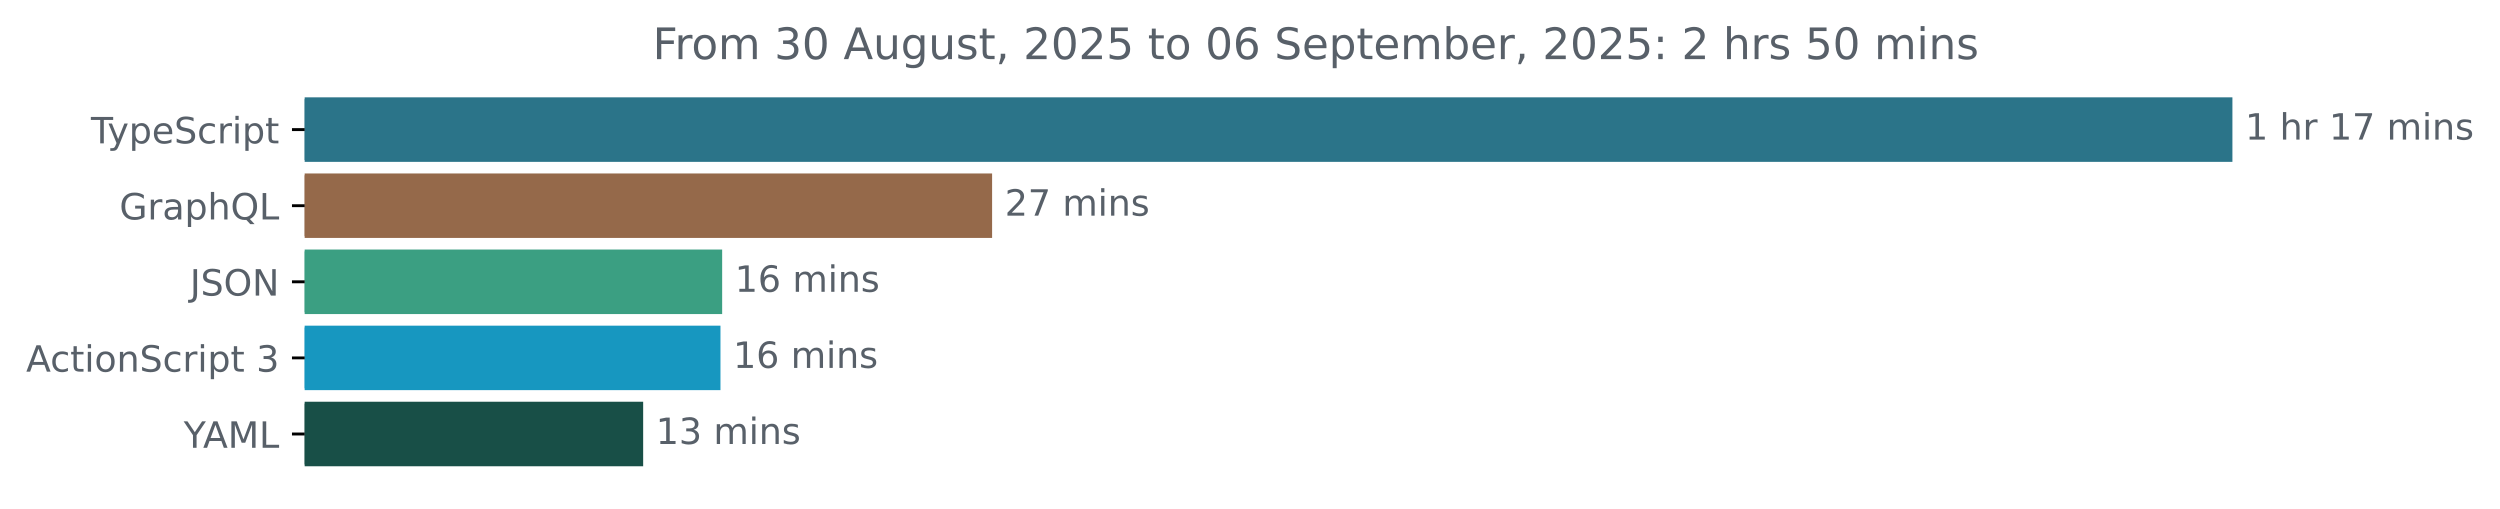
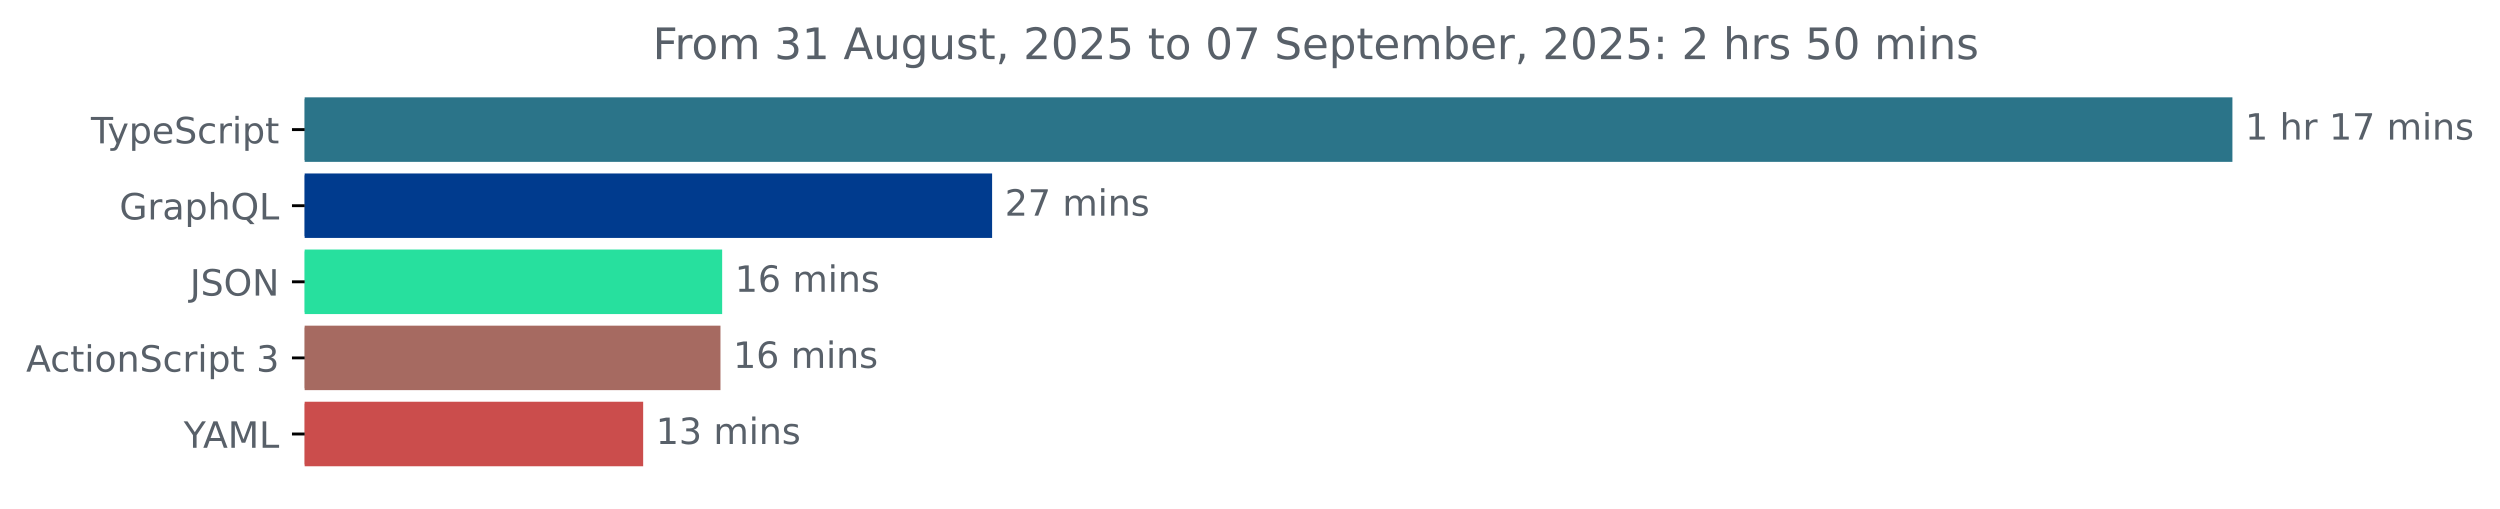
<svg xmlns="http://www.w3.org/2000/svg" xmlns:xlink="http://www.w3.org/1999/xlink" width="689.829pt" height="140.398pt" viewBox="0 0 689.829 140.398" version="1.1">
  <defs>
    <style type="text/css">*{stroke-linejoin: round; stroke-linecap: butt}</style>
  </defs>
  <g id="figure_1">
    <g id="patch_1">
      <path d="M 0 140.398  L 689.829 140.398  L 689.829 0  L 0 0  L 0 140.398  z " style="fill: none" />
    </g>
    <g id="axes_1">
      <g id="patch_2">
-         <path d="M 84.064 27.358  L 615.493 27.358  L 615.493 44.158  L 84.064 44.158  z " clip-path="url(#p1babb74a81)" style="fill: #2b7489; stroke: #2b7489; stroke-linejoin: miter" />
+         <path d="M 84.064 27.358  L 615.493 27.358  L 615.493 44.158  L 84.064 44.158  z " clip-path="url(#pc18b5bb098)" style="fill: #2b7489; stroke: #2b7489; stroke-linejoin: miter" />
      </g>
      <g id="patch_3">
-         <path d="M 84.064 48.358  L 273.252 48.358  L 273.252 65.158  L 84.064 65.158  z " clip-path="url(#p1babb74a81)" style="fill: #95694a; stroke: #95694a; stroke-linejoin: miter" />
+         <path d="M 84.064 48.358  L 273.252 48.358  L 273.252 65.158  L 84.064 65.158  z " clip-path="url(#pc18b5bb098)" style="fill: #003b8e; stroke: #003b8e; stroke-linejoin: miter" />
      </g>
      <g id="patch_4">
-         <path d="M 84.064 69.358  L 198.766 69.358  L 198.766 86.158  L 84.064 86.158  z " clip-path="url(#p1babb74a81)" style="fill: #3b9f82; stroke: #3b9f82; stroke-linejoin: miter" />
+         <path d="M 84.064 69.358  L 198.766 69.358  L 198.766 86.158  L 84.064 86.158  z " clip-path="url(#pc18b5bb098)" style="fill: #27e09e; stroke: #27e09e; stroke-linejoin: miter" />
      </g>
      <g id="patch_5">
-         <path d="M 84.064 90.358  L 198.3 90.358  L 198.3 107.158  L 84.064 107.158  z " clip-path="url(#p1babb74a81)" style="fill: #1797c0; stroke: #1797c0; stroke-linejoin: miter" />
+         <path d="M 84.064 90.358  L 198.3 90.358  L 198.3 107.158  L 84.064 107.158  z " clip-path="url(#pc18b5bb098)" style="fill: #a66a61; stroke: #a66a61; stroke-linejoin: miter" />
      </g>
      <g id="patch_6">
-         <path d="M 84.064 111.358  L 176.968 111.358  L 176.968 128.158  L 84.064 128.158  z " clip-path="url(#p1babb74a81)" style="fill: #184f47; stroke: #184f47; stroke-linejoin: miter" />
+         <path d="M 84.064 111.358  L 176.968 111.358  L 176.968 128.158  L 84.064 128.158  z " clip-path="url(#pc18b5bb098)" style="fill: #cb4d4c; stroke: #cb4d4c; stroke-linejoin: miter" />
      </g>
      <g id="matplotlib.axis_1" />
      <g id="matplotlib.axis_2">
        <g id="ytick_1">
          <g id="line2d_1">
            <defs>
-               <path id="mc8dd58e9f3" d="M 0 0  L -3.5 0  " style="stroke: #000000; stroke-width: 0.8" />
+               <path id="m113b852cd8" d="M 0 0  L -3.5 0  " style="stroke: #000000; stroke-width: 0.8" />
            </defs>
            <g>
-               <use xlink:href="#mc8dd58e9f3" x="84.064" y="35.758" style="stroke: #000000; stroke-width: 0.8" />
+               <use xlink:href="#m113b852cd8" x="84.064" y="35.758" style="stroke: #000000; stroke-width: 0.8" />
            </g>
          </g>
          <g id="text_1">
            <g style="fill: #586069" transform="translate(25.09375 39.55734) scale(0.1 -0.1)">
              <defs>
                <path id="DejaVuSans-54" d="M -19 4666  L 3928 4666  L 3928 4134  L 2272 4134  L 2272 0  L 1638 0  L 1638 4134  L -19 4134  L -19 4666  z " transform="scale(0.015625)" />
                <path id="DejaVuSans-79" d="M 2059 -325  Q 1816 -950 1584 -1140  Q 1353 -1331 966 -1331  L 506 -1331  L 506 -850  L 844 -850  Q 1081 -850 1212 -737  Q 1344 -625 1503 -206  L 1606 56  L 191 3500  L 800 3500  L 1894 763  L 2988 3500  L 3597 3500  L 2059 -325  z " transform="scale(0.015625)" />
                <path id="DejaVuSans-70" d="M 1159 525  L 1159 -1331  L 581 -1331  L 581 3500  L 1159 3500  L 1159 2969  Q 1341 3281 1617 3432  Q 1894 3584 2278 3584  Q 2916 3584 3314 3078  Q 3713 2572 3713 1747  Q 3713 922 3314 415  Q 2916 -91 2278 -91  Q 1894 -91 1617 61  Q 1341 213 1159 525  z M 3116 1747  Q 3116 2381 2855 2742  Q 2594 3103 2138 3103  Q 1681 3103 1420 2742  Q 1159 2381 1159 1747  Q 1159 1113 1420 752  Q 1681 391 2138 391  Q 2594 391 2855 752  Q 3116 1113 3116 1747  z " transform="scale(0.015625)" />
                <path id="DejaVuSans-65" d="M 3597 1894  L 3597 1613  L 953 1613  Q 991 1019 1311 708  Q 1631 397 2203 397  Q 2534 397 2845 478  Q 3156 559 3463 722  L 3463 178  Q 3153 47 2828 -22  Q 2503 -91 2169 -91  Q 1331 -91 842 396  Q 353 884 353 1716  Q 353 2575 817 3079  Q 1281 3584 2069 3584  Q 2775 3584 3186 3129  Q 3597 2675 3597 1894  z M 3022 2063  Q 3016 2534 2758 2815  Q 2500 3097 2075 3097  Q 1594 3097 1305 2825  Q 1016 2553 972 2059  L 3022 2063  z " transform="scale(0.015625)" />
                <path id="DejaVuSans-53" d="M 3425 4513  L 3425 3897  Q 3066 4069 2747 4153  Q 2428 4238 2131 4238  Q 1616 4238 1336 4038  Q 1056 3838 1056 3469  Q 1056 3159 1242 3001  Q 1428 2844 1947 2747  L 2328 2669  Q 3034 2534 3370 2195  Q 3706 1856 3706 1288  Q 3706 609 3251 259  Q 2797 -91 1919 -91  Q 1588 -91 1214 -16  Q 841 59 441 206  L 441 856  Q 825 641 1194 531  Q 1563 422 1919 422  Q 2459 422 2753 634  Q 3047 847 3047 1241  Q 3047 1584 2836 1778  Q 2625 1972 2144 2069  L 1759 2144  Q 1053 2284 737 2584  Q 422 2884 422 3419  Q 422 4038 858 4394  Q 1294 4750 2059 4750  Q 2388 4750 2728 4690  Q 3069 4631 3425 4513  z " transform="scale(0.015625)" />
                <path id="DejaVuSans-63" d="M 3122 3366  L 3122 2828  Q 2878 2963 2633 3030  Q 2388 3097 2138 3097  Q 1578 3097 1268 2742  Q 959 2388 959 1747  Q 959 1106 1268 751  Q 1578 397 2138 397  Q 2388 397 2633 464  Q 2878 531 3122 666  L 3122 134  Q 2881 22 2623 -34  Q 2366 -91 2075 -91  Q 1284 -91 818 406  Q 353 903 353 1747  Q 353 2603 823 3093  Q 1294 3584 2113 3584  Q 2378 3584 2631 3529  Q 2884 3475 3122 3366  z " transform="scale(0.015625)" />
                <path id="DejaVuSans-72" d="M 2631 2963  Q 2534 3019 2420 3045  Q 2306 3072 2169 3072  Q 1681 3072 1420 2755  Q 1159 2438 1159 1844  L 1159 0  L 581 0  L 581 3500  L 1159 3500  L 1159 2956  Q 1341 3275 1631 3429  Q 1922 3584 2338 3584  Q 2397 3584 2469 3576  Q 2541 3569 2628 3553  L 2631 2963  z " transform="scale(0.015625)" />
                <path id="DejaVuSans-69" d="M 603 3500  L 1178 3500  L 1178 0  L 603 0  L 603 3500  z M 603 4863  L 1178 4863  L 1178 4134  L 603 4134  L 603 4863  z " transform="scale(0.015625)" />
                <path id="DejaVuSans-74" d="M 1172 4494  L 1172 3500  L 2356 3500  L 2356 3053  L 1172 3053  L 1172 1153  Q 1172 725 1289 603  Q 1406 481 1766 481  L 2356 481  L 2356 0  L 1766 0  Q 1100 0 847 248  Q 594 497 594 1153  L 594 3053  L 172 3053  L 172 3500  L 594 3500  L 594 4494  L 1172 4494  z " transform="scale(0.015625)" />
              </defs>
              <use xlink:href="#DejaVuSans-54" />
              <use xlink:href="#DejaVuSans-79" x="45.459" />
              <use xlink:href="#DejaVuSans-70" x="104.639" />
              <use xlink:href="#DejaVuSans-65" x="168.115" />
              <use xlink:href="#DejaVuSans-53" x="229.639" />
              <use xlink:href="#DejaVuSans-63" x="293.115" />
              <use xlink:href="#DejaVuSans-72" x="348.096" />
              <use xlink:href="#DejaVuSans-69" x="389.209" />
              <use xlink:href="#DejaVuSans-70" x="416.992" />
              <use xlink:href="#DejaVuSans-74" x="480.469" />
            </g>
          </g>
        </g>
        <g id="ytick_2">
          <g id="line2d_2">
            <g>
-               <use xlink:href="#mc8dd58e9f3" x="84.064" y="56.758" style="stroke: #000000; stroke-width: 0.8" />
+               <use xlink:href="#m113b852cd8" x="84.064" y="56.758" style="stroke: #000000; stroke-width: 0.8" />
            </g>
          </g>
          <g id="text_2">
            <g style="fill: #586069" transform="translate(32.94687 60.55734) scale(0.1 -0.1)">
              <defs>
                <path id="DejaVuSans-47" d="M 3809 666  L 3809 1919  L 2778 1919  L 2778 2438  L 4434 2438  L 4434 434  Q 4069 175 3628 42  Q 3188 -91 2688 -91  Q 1594 -91 976 548  Q 359 1188 359 2328  Q 359 3472 976 4111  Q 1594 4750 2688 4750  Q 3144 4750 3555 4637  Q 3966 4525 4313 4306  L 4313 3634  Q 3963 3931 3569 4081  Q 3175 4231 2741 4231  Q 1884 4231 1454 3753  Q 1025 3275 1025 2328  Q 1025 1384 1454 906  Q 1884 428 2741 428  Q 3075 428 3337 486  Q 3600 544 3809 666  z " transform="scale(0.015625)" />
                <path id="DejaVuSans-61" d="M 2194 1759  Q 1497 1759 1228 1600  Q 959 1441 959 1056  Q 959 750 1161 570  Q 1363 391 1709 391  Q 2188 391 2477 730  Q 2766 1069 2766 1631  L 2766 1759  L 2194 1759  z M 3341 1997  L 3341 0  L 2766 0  L 2766 531  Q 2569 213 2275 61  Q 1981 -91 1556 -91  Q 1019 -91 701 211  Q 384 513 384 1019  Q 384 1609 779 1909  Q 1175 2209 1959 2209  L 2766 2209  L 2766 2266  Q 2766 2663 2505 2880  Q 2244 3097 1772 3097  Q 1472 3097 1187 3025  Q 903 2953 641 2809  L 641 3341  Q 956 3463 1253 3523  Q 1550 3584 1831 3584  Q 2591 3584 2966 3190  Q 3341 2797 3341 1997  z " transform="scale(0.015625)" />
                <path id="DejaVuSans-68" d="M 3513 2113  L 3513 0  L 2938 0  L 2938 2094  Q 2938 2591 2744 2837  Q 2550 3084 2163 3084  Q 1697 3084 1428 2787  Q 1159 2491 1159 1978  L 1159 0  L 581 0  L 581 4863  L 1159 4863  L 1159 2956  Q 1366 3272 1645 3428  Q 1925 3584 2291 3584  Q 2894 3584 3203 3211  Q 3513 2838 3513 2113  z " transform="scale(0.015625)" />
                <path id="DejaVuSans-51" d="M 2522 4238  Q 1834 4238 1429 3725  Q 1025 3213 1025 2328  Q 1025 1447 1429 934  Q 1834 422 2522 422  Q 3209 422 3611 934  Q 4013 1447 4013 2328  Q 4013 3213 3611 3725  Q 3209 4238 2522 4238  z M 3406 84  L 4238 -825  L 3475 -825  L 2784 -78  Q 2681 -84 2626 -87  Q 2572 -91 2522 -91  Q 1538 -91 948 567  Q 359 1225 359 2328  Q 359 3434 948 4092  Q 1538 4750 2522 4750  Q 3503 4750 4090 4092  Q 4678 3434 4678 2328  Q 4678 1516 4351 937  Q 4025 359 3406 84  z " transform="scale(0.015625)" />
                <path id="DejaVuSans-4c" d="M 628 4666  L 1259 4666  L 1259 531  L 3531 531  L 3531 0  L 628 0  L 628 4666  z " transform="scale(0.015625)" />
              </defs>
              <use xlink:href="#DejaVuSans-47" />
              <use xlink:href="#DejaVuSans-72" x="77.49" />
              <use xlink:href="#DejaVuSans-61" x="118.604" />
              <use xlink:href="#DejaVuSans-70" x="179.883" />
              <use xlink:href="#DejaVuSans-68" x="243.359" />
              <use xlink:href="#DejaVuSans-51" x="306.738" />
              <use xlink:href="#DejaVuSans-4c" x="385.449" />
            </g>
          </g>
        </g>
        <g id="ytick_3">
          <g id="line2d_3">
            <g>
-               <use xlink:href="#mc8dd58e9f3" x="84.064" y="77.758" style="stroke: #000000; stroke-width: 0.8" />
+               <use xlink:href="#m113b852cd8" x="84.064" y="77.758" style="stroke: #000000; stroke-width: 0.8" />
            </g>
          </g>
          <g id="text_3">
            <g style="fill: #586069" transform="translate(52.4125 81.55734) scale(0.1 -0.1)">
              <defs>
                <path id="DejaVuSans-4a" d="M 628 4666  L 1259 4666  L 1259 325  Q 1259 -519 939 -900  Q 619 -1281 -91 -1281  L -331 -1281  L -331 -750  L -134 -750  Q 284 -750 456 -515  Q 628 -281 628 325  L 628 4666  z " transform="scale(0.015625)" />
                <path id="DejaVuSans-4f" d="M 2522 4238  Q 1834 4238 1429 3725  Q 1025 3213 1025 2328  Q 1025 1447 1429 934  Q 1834 422 2522 422  Q 3209 422 3611 934  Q 4013 1447 4013 2328  Q 4013 3213 3611 3725  Q 3209 4238 2522 4238  z M 2522 4750  Q 3503 4750 4090 4092  Q 4678 3434 4678 2328  Q 4678 1225 4090 567  Q 3503 -91 2522 -91  Q 1538 -91 948 565  Q 359 1222 359 2328  Q 359 3434 948 4092  Q 1538 4750 2522 4750  z " transform="scale(0.015625)" />
                <path id="DejaVuSans-4e" d="M 628 4666  L 1478 4666  L 3547 763  L 3547 4666  L 4159 4666  L 4159 0  L 3309 0  L 1241 3903  L 1241 0  L 628 0  L 628 4666  z " transform="scale(0.015625)" />
              </defs>
              <use xlink:href="#DejaVuSans-4a" />
              <use xlink:href="#DejaVuSans-53" x="29.492" />
              <use xlink:href="#DejaVuSans-4f" x="92.969" />
              <use xlink:href="#DejaVuSans-4e" x="171.68" />
            </g>
          </g>
        </g>
        <g id="ytick_4">
          <g id="line2d_4">
            <g>
-               <use xlink:href="#mc8dd58e9f3" x="84.064" y="98.758" style="stroke: #000000; stroke-width: 0.8" />
+               <use xlink:href="#m113b852cd8" x="84.064" y="98.758" style="stroke: #000000; stroke-width: 0.8" />
            </g>
          </g>
          <g id="text_4">
            <g style="fill: #586069" transform="translate(7.2 102.5573) scale(0.1 -0.1)">
              <defs>
                <path id="DejaVuSans-41" d="M 2188 4044  L 1331 1722  L 3047 1722  L 2188 4044  z M 1831 4666  L 2547 4666  L 4325 0  L 3669 0  L 3244 1197  L 1141 1197  L 716 0  L 50 0  L 1831 4666  z " transform="scale(0.015625)" />
                <path id="DejaVuSans-6f" d="M 1959 3097  Q 1497 3097 1228 2736  Q 959 2375 959 1747  Q 959 1119 1226 758  Q 1494 397 1959 397  Q 2419 397 2687 759  Q 2956 1122 2956 1747  Q 2956 2369 2687 2733  Q 2419 3097 1959 3097  z M 1959 3584  Q 2709 3584 3137 3096  Q 3566 2609 3566 1747  Q 3566 888 3137 398  Q 2709 -91 1959 -91  Q 1206 -91 779 398  Q 353 888 353 1747  Q 353 2609 779 3096  Q 1206 3584 1959 3584  z " transform="scale(0.015625)" />
                <path id="DejaVuSans-6e" d="M 3513 2113  L 3513 0  L 2938 0  L 2938 2094  Q 2938 2591 2744 2837  Q 2550 3084 2163 3084  Q 1697 3084 1428 2787  Q 1159 2491 1159 1978  L 1159 0  L 581 0  L 581 3500  L 1159 3500  L 1159 2956  Q 1366 3272 1645 3428  Q 1925 3584 2291 3584  Q 2894 3584 3203 3211  Q 3513 2838 3513 2113  z " transform="scale(0.015625)" />
                <path id="DejaVuSans-20" transform="scale(0.015625)" />
                <path id="DejaVuSans-33" d="M 2597 2516  Q 3050 2419 3304 2112  Q 3559 1806 3559 1356  Q 3559 666 3084 287  Q 2609 -91 1734 -91  Q 1441 -91 1130 -33  Q 819 25 488 141  L 488 750  Q 750 597 1062 519  Q 1375 441 1716 441  Q 2309 441 2620 675  Q 2931 909 2931 1356  Q 2931 1769 2642 2001  Q 2353 2234 1838 2234  L 1294 2234  L 1294 2753  L 1863 2753  Q 2328 2753 2575 2939  Q 2822 3125 2822 3475  Q 2822 3834 2567 4026  Q 2313 4219 1838 4219  Q 1578 4219 1281 4162  Q 984 4106 628 3988  L 628 4550  Q 988 4650 1302 4700  Q 1616 4750 1894 4750  Q 2613 4750 3031 4423  Q 3450 4097 3450 3541  Q 3450 3153 3228 2886  Q 3006 2619 2597 2516  z " transform="scale(0.015625)" />
              </defs>
              <use xlink:href="#DejaVuSans-41" />
              <use xlink:href="#DejaVuSans-63" x="66.658" />
              <use xlink:href="#DejaVuSans-74" x="121.639" />
              <use xlink:href="#DejaVuSans-69" x="160.848" />
              <use xlink:href="#DejaVuSans-6f" x="188.631" />
              <use xlink:href="#DejaVuSans-6e" x="249.812" />
              <use xlink:href="#DejaVuSans-53" x="313.191" />
              <use xlink:href="#DejaVuSans-63" x="376.668" />
              <use xlink:href="#DejaVuSans-72" x="431.648" />
              <use xlink:href="#DejaVuSans-69" x="472.762" />
              <use xlink:href="#DejaVuSans-70" x="500.545" />
              <use xlink:href="#DejaVuSans-74" x="564.021" />
              <use xlink:href="#DejaVuSans-20" x="603.23" />
              <use xlink:href="#DejaVuSans-33" x="635.018" />
            </g>
          </g>
        </g>
        <g id="ytick_5">
          <g id="line2d_5">
            <g>
-               <use xlink:href="#mc8dd58e9f3" x="84.064" y="119.758" style="stroke: #000000; stroke-width: 0.8" />
+               <use xlink:href="#m113b852cd8" x="84.064" y="119.758" style="stroke: #000000; stroke-width: 0.8" />
            </g>
          </g>
          <g id="text_5">
            <g style="fill: #586069" transform="translate(50.69062 123.5573) scale(0.1 -0.1)">
              <defs>
                <path id="DejaVuSans-59" d="M -13 4666  L 666 4666  L 1959 2747  L 3244 4666  L 3922 4666  L 2272 2222  L 2272 0  L 1638 0  L 1638 2222  L -13 4666  z " transform="scale(0.015625)" />
                <path id="DejaVuSans-4d" d="M 628 4666  L 1569 4666  L 2759 1491  L 3956 4666  L 4897 4666  L 4897 0  L 4281 0  L 4281 4097  L 3078 897  L 2444 897  L 1241 4097  L 1241 0  L 628 0  L 628 4666  z " transform="scale(0.015625)" />
              </defs>
              <use xlink:href="#DejaVuSans-59" />
              <use xlink:href="#DejaVuSans-41" x="53.334" />
              <use xlink:href="#DejaVuSans-4d" x="121.742" />
              <use xlink:href="#DejaVuSans-4c" x="208.021" />
            </g>
          </g>
        </g>
      </g>
      <g id="text_6">
        <g style="fill: #586069" transform="translate(619.4926 38.5175) scale(0.1 -0.1)">
          <defs>
            <path id="DejaVuSans-31" d="M 794 531  L 1825 531  L 1825 4091  L 703 3866  L 703 4441  L 1819 4666  L 2450 4666  L 2450 531  L 3481 531  L 3481 0  L 794 0  L 794 531  z " transform="scale(0.015625)" />
            <path id="DejaVuSans-37" d="M 525 4666  L 3525 4666  L 3525 4397  L 1831 0  L 1172 0  L 2766 4134  L 525 4134  L 525 4666  z " transform="scale(0.015625)" />
            <path id="DejaVuSans-6d" d="M 3328 2828  Q 3544 3216 3844 3400  Q 4144 3584 4550 3584  Q 5097 3584 5394 3201  Q 5691 2819 5691 2113  L 5691 0  L 5113 0  L 5113 2094  Q 5113 2597 4934 2840  Q 4756 3084 4391 3084  Q 3944 3084 3684 2787  Q 3425 2491 3425 1978  L 3425 0  L 2847 0  L 2847 2094  Q 2847 2600 2669 2842  Q 2491 3084 2119 3084  Q 1678 3084 1418 2786  Q 1159 2488 1159 1978  L 1159 0  L 581 0  L 581 3500  L 1159 3500  L 1159 2956  Q 1356 3278 1631 3431  Q 1906 3584 2284 3584  Q 2666 3584 2933 3390  Q 3200 3197 3328 2828  z " transform="scale(0.015625)" />
            <path id="DejaVuSans-73" d="M 2834 3397  L 2834 2853  Q 2591 2978 2328 3040  Q 2066 3103 1784 3103  Q 1356 3103 1142 2972  Q 928 2841 928 2578  Q 928 2378 1081 2264  Q 1234 2150 1697 2047  L 1894 2003  Q 2506 1872 2764 1633  Q 3022 1394 3022 966  Q 3022 478 2636 193  Q 2250 -91 1575 -91  Q 1294 -91 989 -36  Q 684 19 347 128  L 347 722  Q 666 556 975 473  Q 1284 391 1588 391  Q 1994 391 2212 530  Q 2431 669 2431 922  Q 2431 1156 2273 1281  Q 2116 1406 1581 1522  L 1381 1569  Q 847 1681 609 1914  Q 372 2147 372 2553  Q 372 3047 722 3315  Q 1072 3584 1716 3584  Q 2034 3584 2315 3537  Q 2597 3491 2834 3397  z " transform="scale(0.015625)" />
          </defs>
          <use xlink:href="#DejaVuSans-31" />
          <use xlink:href="#DejaVuSans-20" x="63.623" />
          <use xlink:href="#DejaVuSans-68" x="95.41" />
          <use xlink:href="#DejaVuSans-72" x="158.789" />
          <use xlink:href="#DejaVuSans-20" x="199.902" />
          <use xlink:href="#DejaVuSans-31" x="231.689" />
          <use xlink:href="#DejaVuSans-37" x="295.312" />
          <use xlink:href="#DejaVuSans-20" x="358.936" />
          <use xlink:href="#DejaVuSans-6d" x="390.723" />
          <use xlink:href="#DejaVuSans-69" x="488.135" />
          <use xlink:href="#DejaVuSans-6e" x="515.918" />
          <use xlink:href="#DejaVuSans-73" x="579.297" />
        </g>
      </g>
      <g id="text_7">
        <g style="fill: #586069" transform="translate(277.2522 59.5175) scale(0.1 -0.1)">
          <defs>
            <path id="DejaVuSans-32" d="M 1228 531  L 3431 531  L 3431 0  L 469 0  L 469 531  Q 828 903 1448 1529  Q 2069 2156 2228 2338  Q 2531 2678 2651 2914  Q 2772 3150 2772 3378  Q 2772 3750 2511 3984  Q 2250 4219 1831 4219  Q 1534 4219 1204 4116  Q 875 4013 500 3803  L 500 4441  Q 881 4594 1212 4672  Q 1544 4750 1819 4750  Q 2544 4750 2975 4387  Q 3406 4025 3406 3419  Q 3406 3131 3298 2873  Q 3191 2616 2906 2266  Q 2828 2175 2409 1742  Q 1991 1309 1228 531  z " transform="scale(0.015625)" />
          </defs>
          <use xlink:href="#DejaVuSans-32" />
          <use xlink:href="#DejaVuSans-37" x="63.623" />
          <use xlink:href="#DejaVuSans-20" x="127.246" />
          <use xlink:href="#DejaVuSans-6d" x="159.033" />
          <use xlink:href="#DejaVuSans-69" x="256.445" />
          <use xlink:href="#DejaVuSans-6e" x="284.229" />
          <use xlink:href="#DejaVuSans-73" x="347.607" />
        </g>
      </g>
      <g id="text_8">
        <g style="fill: #586069" transform="translate(202.7659 80.5175) scale(0.1 -0.1)">
          <defs>
            <path id="DejaVuSans-36" d="M 2113 2584  Q 1688 2584 1439 2293  Q 1191 2003 1191 1497  Q 1191 994 1439 701  Q 1688 409 2113 409  Q 2538 409 2786 701  Q 3034 994 3034 1497  Q 3034 2003 2786 2293  Q 2538 2584 2113 2584  z M 3366 4563  L 3366 3988  Q 3128 4100 2886 4159  Q 2644 4219 2406 4219  Q 1781 4219 1451 3797  Q 1122 3375 1075 2522  Q 1259 2794 1537 2939  Q 1816 3084 2150 3084  Q 2853 3084 3261 2657  Q 3669 2231 3669 1497  Q 3669 778 3244 343  Q 2819 -91 2113 -91  Q 1303 -91 875 529  Q 447 1150 447 2328  Q 447 3434 972 4092  Q 1497 4750 2381 4750  Q 2619 4750 2861 4703  Q 3103 4656 3366 4563  z " transform="scale(0.015625)" />
          </defs>
          <use xlink:href="#DejaVuSans-31" />
          <use xlink:href="#DejaVuSans-36" x="63.623" />
          <use xlink:href="#DejaVuSans-20" x="127.246" />
          <use xlink:href="#DejaVuSans-6d" x="159.033" />
          <use xlink:href="#DejaVuSans-69" x="256.445" />
          <use xlink:href="#DejaVuSans-6e" x="284.229" />
          <use xlink:href="#DejaVuSans-73" x="347.607" />
        </g>
      </g>
      <g id="text_9">
        <g style="fill: #586069" transform="translate(202.2996 101.5175) scale(0.1 -0.1)">
          <use xlink:href="#DejaVuSans-31" />
          <use xlink:href="#DejaVuSans-36" x="63.623" />
          <use xlink:href="#DejaVuSans-20" x="127.246" />
          <use xlink:href="#DejaVuSans-6d" x="159.033" />
          <use xlink:href="#DejaVuSans-69" x="256.445" />
          <use xlink:href="#DejaVuSans-6e" x="284.229" />
          <use xlink:href="#DejaVuSans-73" x="347.607" />
        </g>
      </g>
      <g id="text_10">
        <g style="fill: #586069" transform="translate(180.9679 122.5175) scale(0.1 -0.1)">
          <use xlink:href="#DejaVuSans-31" />
          <use xlink:href="#DejaVuSans-33" x="63.623" />
          <use xlink:href="#DejaVuSans-20" x="127.246" />
          <use xlink:href="#DejaVuSans-6d" x="159.033" />
          <use xlink:href="#DejaVuSans-69" x="256.445" />
          <use xlink:href="#DejaVuSans-6e" x="284.229" />
          <use xlink:href="#DejaVuSans-73" x="347.607" />
        </g>
      </g>
      <g id="text_11">
        <g style="fill: #586069" transform="translate(180.1081 16.31812) scale(0.12 -0.12)">
          <defs>
            <path id="DejaVuSans-46" d="M 628 4666  L 3309 4666  L 3309 4134  L 1259 4134  L 1259 2759  L 3109 2759  L 3109 2228  L 1259 2228  L 1259 0  L 628 0  L 628 4666  z " transform="scale(0.015625)" />
-             <path id="DejaVuSans-30" d="M 2034 4250  Q 1547 4250 1301 3770  Q 1056 3291 1056 2328  Q 1056 1369 1301 889  Q 1547 409 2034 409  Q 2525 409 2770 889  Q 3016 1369 3016 2328  Q 3016 3291 2770 3770  Q 2525 4250 2034 4250  z M 2034 4750  Q 2819 4750 3233 4129  Q 3647 3509 3647 2328  Q 3647 1150 3233 529  Q 2819 -91 2034 -91  Q 1250 -91 836 529  Q 422 1150 422 2328  Q 422 3509 836 4129  Q 1250 4750 2034 4750  z " transform="scale(0.015625)" />
            <path id="DejaVuSans-75" d="M 544 1381  L 544 3500  L 1119 3500  L 1119 1403  Q 1119 906 1312 657  Q 1506 409 1894 409  Q 2359 409 2629 706  Q 2900 1003 2900 1516  L 2900 3500  L 3475 3500  L 3475 0  L 2900 0  L 2900 538  Q 2691 219 2414 64  Q 2138 -91 1772 -91  Q 1169 -91 856 284  Q 544 659 544 1381  z M 1991 3584  L 1991 3584  z " transform="scale(0.015625)" />
            <path id="DejaVuSans-67" d="M 2906 1791  Q 2906 2416 2648 2759  Q 2391 3103 1925 3103  Q 1463 3103 1205 2759  Q 947 2416 947 1791  Q 947 1169 1205 825  Q 1463 481 1925 481  Q 2391 481 2648 825  Q 2906 1169 2906 1791  z M 3481 434  Q 3481 -459 3084 -895  Q 2688 -1331 1869 -1331  Q 1566 -1331 1297 -1286  Q 1028 -1241 775 -1147  L 775 -588  Q 1028 -725 1275 -790  Q 1522 -856 1778 -856  Q 2344 -856 2625 -561  Q 2906 -266 2906 331  L 2906 616  Q 2728 306 2450 153  Q 2172 0 1784 0  Q 1141 0 747 490  Q 353 981 353 1791  Q 353 2603 747 3093  Q 1141 3584 1784 3584  Q 2172 3584 2450 3431  Q 2728 3278 2906 2969  L 2906 3500  L 3481 3500  L 3481 434  z " transform="scale(0.015625)" />
            <path id="DejaVuSans-2c" d="M 750 794  L 1409 794  L 1409 256  L 897 -744  L 494 -744  L 750 256  L 750 794  z " transform="scale(0.015625)" />
+             <path id="DejaVuSans-30" d="M 2034 4250  Q 1547 4250 1301 3770  Q 1056 3291 1056 2328  Q 1056 1369 1301 889  Q 1547 409 2034 409  Q 2525 409 2770 889  Q 3016 1369 3016 2328  Q 3016 3291 2770 3770  Q 2525 4250 2034 4250  z M 2034 4750  Q 2819 4750 3233 4129  Q 3647 3509 3647 2328  Q 3647 1150 3233 529  Q 2819 -91 2034 -91  Q 1250 -91 836 529  Q 422 1150 422 2328  Q 422 3509 836 4129  Q 1250 4750 2034 4750  z " transform="scale(0.015625)" />
            <path id="DejaVuSans-35" d="M 691 4666  L 3169 4666  L 3169 4134  L 1269 4134  L 1269 2991  Q 1406 3038 1543 3061  Q 1681 3084 1819 3084  Q 2600 3084 3056 2656  Q 3513 2228 3513 1497  Q 3513 744 3044 326  Q 2575 -91 1722 -91  Q 1428 -91 1123 -41  Q 819 9 494 109  L 494 744  Q 775 591 1075 516  Q 1375 441 1709 441  Q 2250 441 2565 725  Q 2881 1009 2881 1497  Q 2881 1984 2565 2268  Q 2250 2553 1709 2553  Q 1456 2553 1204 2497  Q 953 2441 691 2322  L 691 4666  z " transform="scale(0.015625)" />
            <path id="DejaVuSans-62" d="M 3116 1747  Q 3116 2381 2855 2742  Q 2594 3103 2138 3103  Q 1681 3103 1420 2742  Q 1159 2381 1159 1747  Q 1159 1113 1420 752  Q 1681 391 2138 391  Q 2594 391 2855 752  Q 3116 1113 3116 1747  z M 1159 2969  Q 1341 3281 1617 3432  Q 1894 3584 2278 3584  Q 2916 3584 3314 3078  Q 3713 2572 3713 1747  Q 3713 922 3314 415  Q 2916 -91 2278 -91  Q 1894 -91 1617 61  Q 1341 213 1159 525  L 1159 0  L 581 0  L 581 4863  L 1159 4863  L 1159 2969  z " transform="scale(0.015625)" />
            <path id="DejaVuSans-3a" d="M 750 794  L 1409 794  L 1409 0  L 750 0  L 750 794  z M 750 3309  L 1409 3309  L 1409 2516  L 750 2516  L 750 3309  z " transform="scale(0.015625)" />
          </defs>
          <use xlink:href="#DejaVuSans-46" />
          <use xlink:href="#DejaVuSans-72" x="50.27" />
          <use xlink:href="#DejaVuSans-6f" x="89.133" />
          <use xlink:href="#DejaVuSans-6d" x="150.314" />
          <use xlink:href="#DejaVuSans-20" x="247.727" />
          <use xlink:href="#DejaVuSans-33" x="279.514" />
-           <use xlink:href="#DejaVuSans-30" x="343.137" />
+           <use xlink:href="#DejaVuSans-31" x="343.137" />
          <use xlink:href="#DejaVuSans-20" x="406.76" />
          <use xlink:href="#DejaVuSans-41" x="438.547" />
          <use xlink:href="#DejaVuSans-75" x="506.955" />
          <use xlink:href="#DejaVuSans-67" x="570.334" />
          <use xlink:href="#DejaVuSans-75" x="633.811" />
          <use xlink:href="#DejaVuSans-73" x="697.189" />
          <use xlink:href="#DejaVuSans-74" x="749.289" />
          <use xlink:href="#DejaVuSans-2c" x="788.498" />
          <use xlink:href="#DejaVuSans-20" x="820.285" />
          <use xlink:href="#DejaVuSans-32" x="852.072" />
          <use xlink:href="#DejaVuSans-30" x="915.695" />
          <use xlink:href="#DejaVuSans-32" x="979.318" />
          <use xlink:href="#DejaVuSans-35" x="1042.941" />
          <use xlink:href="#DejaVuSans-20" x="1106.564" />
          <use xlink:href="#DejaVuSans-74" x="1138.352" />
          <use xlink:href="#DejaVuSans-6f" x="1177.561" />
          <use xlink:href="#DejaVuSans-20" x="1238.742" />
          <use xlink:href="#DejaVuSans-30" x="1270.529" />
-           <use xlink:href="#DejaVuSans-36" x="1334.152" />
+           <use xlink:href="#DejaVuSans-37" x="1334.152" />
          <use xlink:href="#DejaVuSans-20" x="1397.775" />
          <use xlink:href="#DejaVuSans-53" x="1429.562" />
          <use xlink:href="#DejaVuSans-65" x="1493.039" />
          <use xlink:href="#DejaVuSans-70" x="1554.562" />
          <use xlink:href="#DejaVuSans-74" x="1618.039" />
          <use xlink:href="#DejaVuSans-65" x="1657.248" />
          <use xlink:href="#DejaVuSans-6d" x="1718.771" />
          <use xlink:href="#DejaVuSans-62" x="1816.184" />
          <use xlink:href="#DejaVuSans-65" x="1879.66" />
          <use xlink:href="#DejaVuSans-72" x="1941.184" />
          <use xlink:href="#DejaVuSans-2c" x="1982.297" />
          <use xlink:href="#DejaVuSans-20" x="2014.084" />
          <use xlink:href="#DejaVuSans-32" x="2045.871" />
          <use xlink:href="#DejaVuSans-30" x="2109.494" />
          <use xlink:href="#DejaVuSans-32" x="2173.117" />
          <use xlink:href="#DejaVuSans-35" x="2236.74" />
          <use xlink:href="#DejaVuSans-3a" x="2300.363" />
          <use xlink:href="#DejaVuSans-20" x="2334.055" />
          <use xlink:href="#DejaVuSans-32" x="2365.842" />
          <use xlink:href="#DejaVuSans-20" x="2429.465" />
          <use xlink:href="#DejaVuSans-68" x="2461.252" />
          <use xlink:href="#DejaVuSans-72" x="2524.631" />
          <use xlink:href="#DejaVuSans-73" x="2565.744" />
          <use xlink:href="#DejaVuSans-20" x="2617.844" />
          <use xlink:href="#DejaVuSans-35" x="2649.631" />
          <use xlink:href="#DejaVuSans-30" x="2713.254" />
          <use xlink:href="#DejaVuSans-20" x="2776.877" />
          <use xlink:href="#DejaVuSans-6d" x="2808.664" />
          <use xlink:href="#DejaVuSans-69" x="2906.076" />
          <use xlink:href="#DejaVuSans-6e" x="2933.859" />
          <use xlink:href="#DejaVuSans-73" x="2997.238" />
        </g>
      </g>
    </g>
  </g>
  <defs>
-     <clipPath id="p1babb74a81">
+     <clipPath id="pc18b5bb098">
      <rect x="84.064" y="22.318" width="558" height="110.88" />
    </clipPath>
  </defs>
</svg>
